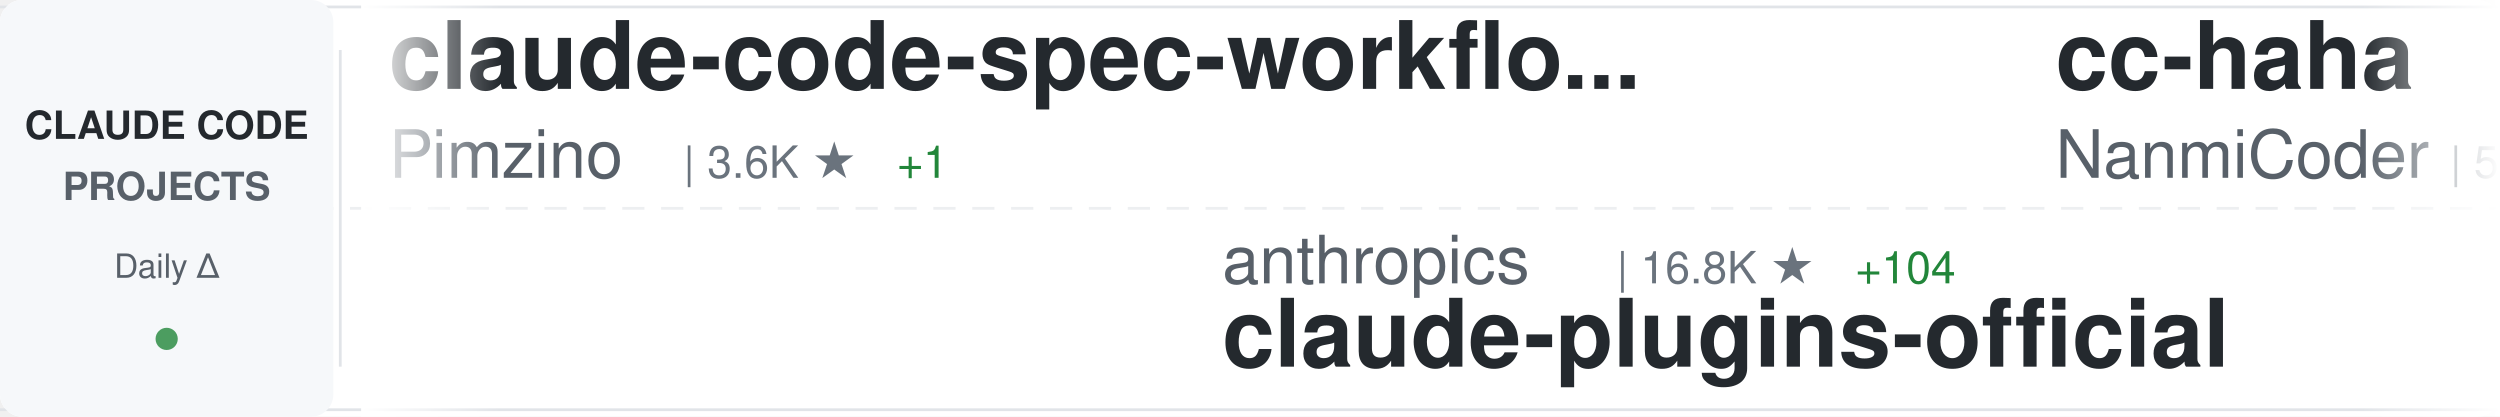
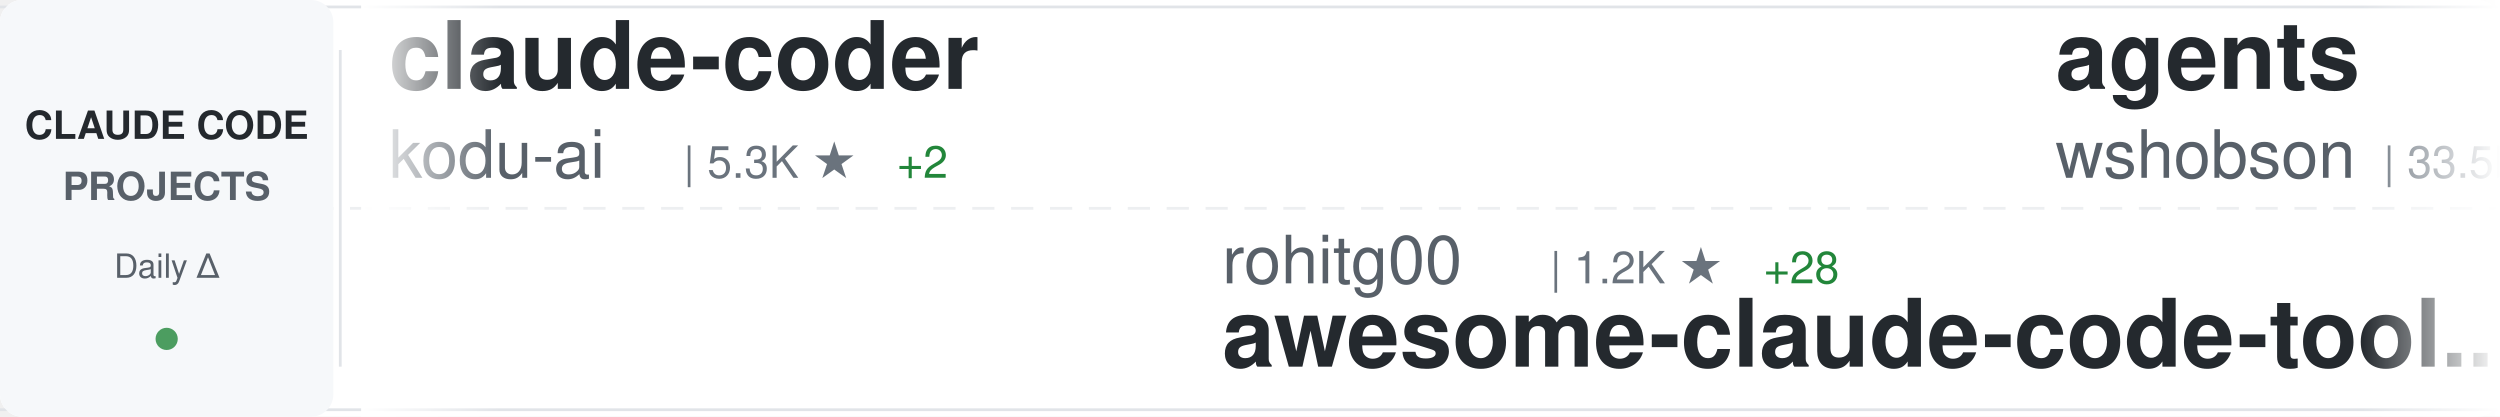
<svg xmlns="http://www.w3.org/2000/svg" width="900" height="150">
  <defs>
    <linearGradient id="awesomeLeftFade" x1="0%" y1="0%" x2="100%" y2="0%">
      <stop offset="0%" style="stop-color:#ffffff;stop-opacity:1" />
      <stop offset="100%" style="stop-color:#ffffff;stop-opacity:0" />
    </linearGradient>
    <linearGradient id="awesomeRightFade" x1="0%" y1="0%" x2="100%" y2="0%">
      <stop offset="0%" style="stop-color:#ffffff;stop-opacity:0" />
      <stop offset="100%" style="stop-color:#ffffff;stop-opacity:1" />
    </linearGradient>
  </defs>
  <rect width="900" height="150" fill="#ffffff" rx="8" />
  <rect x="0" y="2" width="900" height="1" fill="#e1e4e8" />
  <rect x="0" y="147" width="900" height="1" fill="#e1e4e8" />
  <line x1="0" y1="75" x2="900" y2="75" stroke="#e1e4e8" stroke-width="1" stroke-dasharray="8 6" opacity="0.6" />
  <rect x="0" y="0" width="120" height="150" fill="#f6f8fa" rx="8" />
  <text x="60" y="50" font-family="-apple-system, BlinkMacSystemFont, 'Segoe UI', Helvetica, Arial, sans-serif" font-size="14" font-weight="600" fill="#24292e" text-anchor="middle">CLAUDE CODE</text>
  <text x="60" y="72" font-family="-apple-system, BlinkMacSystemFont, 'Segoe UI', Helvetica, Arial, sans-serif" font-size="14" font-weight="600" fill="#586069" text-anchor="middle">PROJECTS</text>
  <text x="60" y="100" font-family="-apple-system, BlinkMacSystemFont, 'Segoe UI', Helvetica, Arial, sans-serif" font-size="12" font-weight="500" fill="#586069" text-anchor="middle">Daily Δ</text>
  <circle cx="60" cy="122" r="4" fill="#22863a" opacity="0.8" />
  <rect x="122" y="18" width="1" height="114" fill="#e1e4e8" />
  <clipPath id="awesomeTickerClip">
    <rect x="130" y="0" width="770" height="150" />
  </clipPath>
  <g clip-path="url(#awesomeTickerClip)">
    <g id="awesomeTickerItems">
      <animateTransform attributeName="transform" attributeType="XML" type="translate" from="0 0" to="-3000 0" dur="54s" repeatCount="indefinite" />
      <g transform="translate(0, 0)">
-         <text x="140" y="32" font-family="-apple-system, BlinkMacSystemFont, 'Segoe UI', Helvetica, Arial, sans-serif" font-size="34" font-weight="600" fill="#24292e">claude-code-spec-workflo...</text>
-         <text x="140" y="64" font-family="-apple-system, BlinkMacSystemFont, 'Segoe UI', Helvetica, Arial, sans-serif" font-size="24" font-weight="400" fill="#586069">Pimzino</text>
-         <text x="246" y="64" font-family="-apple-system, BlinkMacSystemFont, 'Segoe UI', Helvetica, Arial, sans-serif" font-size="16" font-weight="500" fill="#6a737d">| 3.6K ★</text>
-         <text x="323" y="64" font-family="-apple-system, BlinkMacSystemFont, 'Segoe UI', Helvetica, Arial, sans-serif" font-size="16" font-weight="500" fill="#22863a"> +1</text>
+         <text x="140" y="32" font-family="-apple-system, BlinkMacSystemFont, 'Segoe UI', Helvetica, Arial, sans-serif" font-size="34" font-weight="600" fill="#24292e">claude-coder</text>
+         <text x="140" y="64" font-family="-apple-system, BlinkMacSystemFont, 'Segoe UI', Helvetica, Arial, sans-serif" font-size="24" font-weight="400" fill="#586069">kodu-ai</text>
+         <text x="246" y="64" font-family="-apple-system, BlinkMacSystemFont, 'Segoe UI', Helvetica, Arial, sans-serif" font-size="16" font-weight="500" fill="#6a737d">| 5.3K ★</text>
+         <text x="323" y="64" font-family="-apple-system, BlinkMacSystemFont, 'Segoe UI', Helvetica, Arial, sans-serif" font-size="16" font-weight="500" fill="#22863a"> +2</text>
      </g>
      <g transform="translate(300, 0)">
-         <text x="140" y="102" font-family="-apple-system, BlinkMacSystemFont, 'Segoe UI', Helvetica, Arial, sans-serif" font-size="24" font-weight="400" fill="#586069">anthropics</text>
-         <text x="282" y="102" font-family="-apple-system, BlinkMacSystemFont, 'Segoe UI', Helvetica, Arial, sans-serif" font-size="16" font-weight="500" fill="#6a737d">| 16.8K ★</text>
-         <text x="368" y="102" font-family="-apple-system, BlinkMacSystemFont, 'Segoe UI', Helvetica, Arial, sans-serif" font-size="16" font-weight="500" fill="#22863a"> +104</text>
-         <text x="140" y="132" font-family="-apple-system, BlinkMacSystemFont, 'Segoe UI', Helvetica, Arial, sans-serif" font-size="34" font-weight="600" fill="#24292e">claude-plugins-official</text>
+         <text x="140" y="102" font-family="-apple-system, BlinkMacSystemFont, 'Segoe UI', Helvetica, Arial, sans-serif" font-size="24" font-weight="400" fill="#586069">rohitg00</text>
+         <text x="258" y="102" font-family="-apple-system, BlinkMacSystemFont, 'Segoe UI', Helvetica, Arial, sans-serif" font-size="16" font-weight="500" fill="#6a737d">| 1.2K ★</text>
+         <text x="335" y="102" font-family="-apple-system, BlinkMacSystemFont, 'Segoe UI', Helvetica, Arial, sans-serif" font-size="16" font-weight="500" fill="#22863a"> +28</text>
+         <text x="140" y="132" font-family="-apple-system, BlinkMacSystemFont, 'Segoe UI', Helvetica, Arial, sans-serif" font-size="34" font-weight="600" fill="#24292e">awesome-claude-code-tool...</text>
      </g>
      <g transform="translate(600, 0)">
-         <text x="140" y="32" font-family="-apple-system, BlinkMacSystemFont, 'Segoe UI', Helvetica, Arial, sans-serif" font-size="34" font-weight="600" fill="#24292e">cc-haha</text>
-         <text x="140" y="64" font-family="-apple-system, BlinkMacSystemFont, 'Segoe UI', Helvetica, Arial, sans-serif" font-size="24" font-weight="400" fill="#586069">NanmiCoder</text>
-         <text x="282" y="64" font-family="-apple-system, BlinkMacSystemFont, 'Segoe UI', Helvetica, Arial, sans-serif" font-size="16" font-weight="500" fill="#6a737d">| 5.9K ★</text>
-         <text x="359" y="64" font-family="-apple-system, BlinkMacSystemFont, 'Segoe UI', Helvetica, Arial, sans-serif" font-size="16" font-weight="500" fill="#22863a"> +68</text>
+         <text x="140" y="32" font-family="-apple-system, BlinkMacSystemFont, 'Segoe UI', Helvetica, Arial, sans-serif" font-size="34" font-weight="600" fill="#24292e">agents</text>
+         <text x="140" y="64" font-family="-apple-system, BlinkMacSystemFont, 'Segoe UI', Helvetica, Arial, sans-serif" font-size="24" font-weight="400" fill="#586069">wshobson</text>
+         <text x="258" y="64" font-family="-apple-system, BlinkMacSystemFont, 'Segoe UI', Helvetica, Arial, sans-serif" font-size="16" font-weight="500" fill="#6a737d">| 33.5K ★</text>
+         <text x="344" y="64" font-family="-apple-system, BlinkMacSystemFont, 'Segoe UI', Helvetica, Arial, sans-serif" font-size="16" font-weight="500" fill="#22863a"> +80</text>
      </g>
      <g transform="translate(900, 0)">
-         <text x="140" y="102" font-family="-apple-system, BlinkMacSystemFont, 'Segoe UI', Helvetica, Arial, sans-serif" font-size="24" font-weight="400" fill="#586069">shareAI-lab</text>
-         <text x="294" y="102" font-family="-apple-system, BlinkMacSystemFont, 'Segoe UI', Helvetica, Arial, sans-serif" font-size="16" font-weight="500" fill="#6a737d">| 52.5K ★</text>
-         <text x="380" y="102" font-family="-apple-system, BlinkMacSystemFont, 'Segoe UI', Helvetica, Arial, sans-serif" font-size="16" font-weight="500" fill="#22863a"> +642</text>
-         <text x="140" y="132" font-family="-apple-system, BlinkMacSystemFont, 'Segoe UI', Helvetica, Arial, sans-serif" font-size="34" font-weight="600" fill="#24292e">learn-claude-code</text>
+         <text x="140" y="102" font-family="-apple-system, BlinkMacSystemFont, 'Segoe UI', Helvetica, Arial, sans-serif" font-size="24" font-weight="400" fill="#586069">paoloanzn</text>
+         <text x="270" y="102" font-family="-apple-system, BlinkMacSystemFont, 'Segoe UI', Helvetica, Arial, sans-serif" font-size="16" font-weight="500" fill="#6a737d">| 7.8K ★</text>
+         <text x="347" y="102" font-family="-apple-system, BlinkMacSystemFont, 'Segoe UI', Helvetica, Arial, sans-serif" font-size="16" font-weight="500" fill="#22863a"> +45</text>
+         <text x="140" y="132" font-family="-apple-system, BlinkMacSystemFont, 'Segoe UI', Helvetica, Arial, sans-serif" font-size="34" font-weight="600" fill="#24292e">free-code</text>
      </g>
      <g transform="translate(1200, 0)">
-         <text x="140" y="32" font-family="-apple-system, BlinkMacSystemFont, 'Segoe UI', Helvetica, Arial, sans-serif" font-size="34" font-weight="600" fill="#24292e">claude-code-system-promp...</text>
-         <text x="140" y="64" font-family="-apple-system, BlinkMacSystemFont, 'Segoe UI', Helvetica, Arial, sans-serif" font-size="24" font-weight="400" fill="#586069">Piebald-AI</text>
-         <text x="282" y="64" font-family="-apple-system, BlinkMacSystemFont, 'Segoe UI', Helvetica, Arial, sans-serif" font-size="16" font-weight="500" fill="#6a737d">| 8.6K ★</text>
-         <text x="359" y="64" font-family="-apple-system, BlinkMacSystemFont, 'Segoe UI', Helvetica, Arial, sans-serif" font-size="16" font-weight="500" fill="#22863a"> +41</text>
-       </g>
-       <g transform="translate(1500, 0)">
-         <text x="140" y="102" font-family="-apple-system, BlinkMacSystemFont, 'Segoe UI', Helvetica, Arial, sans-serif" font-size="24" font-weight="400" fill="#586069">Yeachan-Heo</text>
-         <text x="294" y="102" font-family="-apple-system, BlinkMacSystemFont, 'Segoe UI', Helvetica, Arial, sans-serif" font-size="16" font-weight="500" fill="#6a737d">| 28.2K ★</text>
-         <text x="380" y="102" font-family="-apple-system, BlinkMacSystemFont, 'Segoe UI', Helvetica, Arial, sans-serif" font-size="16" font-weight="500" fill="#22863a"> +389</text>
-         <text x="140" y="132" font-family="-apple-system, BlinkMacSystemFont, 'Segoe UI', Helvetica, Arial, sans-serif" font-size="34" font-weight="600" fill="#24292e">oh-my-claudecode</text>
-       </g>
-       <g transform="translate(1800, 0)">
-         <text x="140" y="32" font-family="-apple-system, BlinkMacSystemFont, 'Segoe UI', Helvetica, Arial, sans-serif" font-size="34" font-weight="600" fill="#24292e">claudecodeui</text>
-         <text x="140" y="64" font-family="-apple-system, BlinkMacSystemFont, 'Segoe UI', Helvetica, Arial, sans-serif" font-size="24" font-weight="400" fill="#586069">siteboon</text>
-         <text x="258" y="64" font-family="-apple-system, BlinkMacSystemFont, 'Segoe UI', Helvetica, Arial, sans-serif" font-size="16" font-weight="500" fill="#6a737d">| 9.7K ★</text>
-         <text x="335" y="64" font-family="-apple-system, BlinkMacSystemFont, 'Segoe UI', Helvetica, Arial, sans-serif" font-size="16" font-weight="500" fill="#22863a"> +33</text>
-       </g>
-       <g transform="translate(2100, 0)">
-         <text x="140" y="102" font-family="-apple-system, BlinkMacSystemFont, 'Segoe UI', Helvetica, Arial, sans-serif" font-size="24" font-weight="400" fill="#586069">carlvellotti</text>
-         <text x="306" y="102" font-family="-apple-system, BlinkMacSystemFont, 'Segoe UI', Helvetica, Arial, sans-serif" font-size="16" font-weight="500" fill="#6a737d">| 1.8K ★</text>
-         <text x="383" y="102" font-family="-apple-system, BlinkMacSystemFont, 'Segoe UI', Helvetica, Arial, sans-serif" font-size="16" font-weight="500" fill="#22863a"> +17</text>
-         <text x="140" y="132" font-family="-apple-system, BlinkMacSystemFont, 'Segoe UI', Helvetica, Arial, sans-serif" font-size="34" font-weight="600" fill="#24292e">claude-code-pm-course</text>
-       </g>
-       <g transform="translate(2400, 0)">
        <text x="140" y="32" font-family="-apple-system, BlinkMacSystemFont, 'Segoe UI', Helvetica, Arial, sans-serif" font-size="34" font-weight="600" fill="#24292e">awesome-claude-code-suba...</text>
        <text x="140" y="64" font-family="-apple-system, BlinkMacSystemFont, 'Segoe UI', Helvetica, Arial, sans-serif" font-size="24" font-weight="400" fill="#586069">VoltAgent</text>
        <text x="270" y="64" font-family="-apple-system, BlinkMacSystemFont, 'Segoe UI', Helvetica, Arial, sans-serif" font-size="16" font-weight="500" fill="#6a737d">| 17.1K ★</text>
-         <text x="356" y="64" font-family="-apple-system, BlinkMacSystemFont, 'Segoe UI', Helvetica, Arial, sans-serif" font-size="16" font-weight="500" fill="#22863a"> +113</text>
+         <text x="356" y="64" font-family="-apple-system, BlinkMacSystemFont, 'Segoe UI', Helvetica, Arial, sans-serif" font-size="16" font-weight="500" fill="#22863a"> +114</text>
+       </g>
+       <g transform="translate(1500, 0)">
+         <text x="140" y="102" font-family="-apple-system, BlinkMacSystemFont, 'Segoe UI', Helvetica, Arial, sans-serif" font-size="24" font-weight="400" fill="#586069">edmund-io</text>
+         <text x="270" y="102" font-family="-apple-system, BlinkMacSystemFont, 'Segoe UI', Helvetica, Arial, sans-serif" font-size="16" font-weight="500" fill="#6a737d">| 1.4K ★</text>
+         <text x="347" y="102" font-family="-apple-system, BlinkMacSystemFont, 'Segoe UI', Helvetica, Arial, sans-serif" font-size="16" font-weight="500" fill="#22863a"> +2</text>
+         <text x="140" y="132" font-family="-apple-system, BlinkMacSystemFont, 'Segoe UI', Helvetica, Arial, sans-serif" font-size="34" font-weight="600" fill="#24292e">edmunds-claude-code</text>
+       </g>
+       <g transform="translate(1800, 0)">
+         <text x="140" y="32" font-family="-apple-system, BlinkMacSystemFont, 'Segoe UI', Helvetica, Arial, sans-serif" font-size="34" font-weight="600" fill="#24292e">claude-code-webui</text>
+         <text x="140" y="64" font-family="-apple-system, BlinkMacSystemFont, 'Segoe UI', Helvetica, Arial, sans-serif" font-size="24" font-weight="400" fill="#586069">sugyan</text>
+         <text x="234" y="64" font-family="-apple-system, BlinkMacSystemFont, 'Segoe UI', Helvetica, Arial, sans-serif" font-size="16" font-weight="500" fill="#6a737d">| 1.0K ★</text>
+         <text x="311" y="64" font-family="-apple-system, BlinkMacSystemFont, 'Segoe UI', Helvetica, Arial, sans-serif" font-size="16" font-weight="500" fill="#22863a"> +1</text>
+       </g>
+       <g transform="translate(2100, 0)">
+         <text x="140" y="102" font-family="-apple-system, BlinkMacSystemFont, 'Segoe UI', Helvetica, Arial, sans-serif" font-size="24" font-weight="400" fill="#586069">ghuntley</text>
+         <text x="258" y="102" font-family="-apple-system, BlinkMacSystemFont, 'Segoe UI', Helvetica, Arial, sans-serif" font-size="16" font-weight="500" fill="#6a737d">| 971 ★</text>
+         <text x="140" y="132" font-family="-apple-system, BlinkMacSystemFont, 'Segoe UI', Helvetica, Arial, sans-serif" font-size="34" font-weight="600" fill="#24292e">claude-code-source-code-...</text>
+       </g>
+       <g transform="translate(2400, 0)">
+         <text x="140" y="32" font-family="-apple-system, BlinkMacSystemFont, 'Segoe UI', Helvetica, Arial, sans-serif" font-size="34" font-weight="600" fill="#24292e">claude-code-source-code</text>
+         <text x="140" y="64" font-family="-apple-system, BlinkMacSystemFont, 'Segoe UI', Helvetica, Arial, sans-serif" font-size="24" font-weight="400" fill="#586069">777genius</text>
+         <text x="270" y="64" font-family="-apple-system, BlinkMacSystemFont, 'Segoe UI', Helvetica, Arial, sans-serif" font-size="16" font-weight="500" fill="#6a737d">| 895 ★</text>
+         <text x="338" y="64" font-family="-apple-system, BlinkMacSystemFont, 'Segoe UI', Helvetica, Arial, sans-serif" font-size="16" font-weight="500" fill="#22863a"> +2</text>
      </g>
      <g transform="translate(2700, 0)">
-         <text x="140" y="102" font-family="-apple-system, BlinkMacSystemFont, 'Segoe UI', Helvetica, Arial, sans-serif" font-size="24" font-weight="400" fill="#586069">zebbern</text>
-         <text x="246" y="102" font-family="-apple-system, BlinkMacSystemFont, 'Segoe UI', Helvetica, Arial, sans-serif" font-size="16" font-weight="500" fill="#6a737d">| 3.9K ★</text>
-         <text x="323" y="102" font-family="-apple-system, BlinkMacSystemFont, 'Segoe UI', Helvetica, Arial, sans-serif" font-size="16" font-weight="500" fill="#22863a"> +13</text>
-         <text x="140" y="132" font-family="-apple-system, BlinkMacSystemFont, 'Segoe UI', Helvetica, Arial, sans-serif" font-size="34" font-weight="600" fill="#24292e">claude-code-guide</text>
+         <text x="140" y="102" font-family="-apple-system, BlinkMacSystemFont, 'Segoe UI', Helvetica, Arial, sans-serif" font-size="24" font-weight="400" fill="#586069">chauncygu</text>
+         <text x="270" y="102" font-family="-apple-system, BlinkMacSystemFont, 'Segoe UI', Helvetica, Arial, sans-serif" font-size="16" font-weight="500" fill="#6a737d">| 2.1K ★</text>
+         <text x="347" y="102" font-family="-apple-system, BlinkMacSystemFont, 'Segoe UI', Helvetica, Arial, sans-serif" font-size="16" font-weight="500" fill="#22863a"> +38</text>
+         <text x="140" y="132" font-family="-apple-system, BlinkMacSystemFont, 'Segoe UI', Helvetica, Arial, sans-serif" font-size="34" font-weight="600" fill="#24292e">collection-claude-code-s...</text>
      </g>
      <g transform="translate(3000, 0)">
-         <text x="140" y="32" font-family="-apple-system, BlinkMacSystemFont, 'Segoe UI', Helvetica, Arial, sans-serif" font-size="34" font-weight="600" fill="#24292e">claude-code-spec-workflo...</text>
-         <text x="140" y="64" font-family="-apple-system, BlinkMacSystemFont, 'Segoe UI', Helvetica, Arial, sans-serif" font-size="24" font-weight="400" fill="#586069">Pimzino</text>
-         <text x="246" y="64" font-family="-apple-system, BlinkMacSystemFont, 'Segoe UI', Helvetica, Arial, sans-serif" font-size="16" font-weight="500" fill="#6a737d">| 3.6K ★</text>
-         <text x="323" y="64" font-family="-apple-system, BlinkMacSystemFont, 'Segoe UI', Helvetica, Arial, sans-serif" font-size="16" font-weight="500" fill="#22863a"> +1</text>
+         <text x="140" y="32" font-family="-apple-system, BlinkMacSystemFont, 'Segoe UI', Helvetica, Arial, sans-serif" font-size="34" font-weight="600" fill="#24292e">claude-coder</text>
+         <text x="140" y="64" font-family="-apple-system, BlinkMacSystemFont, 'Segoe UI', Helvetica, Arial, sans-serif" font-size="24" font-weight="400" fill="#586069">kodu-ai</text>
+         <text x="246" y="64" font-family="-apple-system, BlinkMacSystemFont, 'Segoe UI', Helvetica, Arial, sans-serif" font-size="16" font-weight="500" fill="#6a737d">| 5.3K ★</text>
+         <text x="323" y="64" font-family="-apple-system, BlinkMacSystemFont, 'Segoe UI', Helvetica, Arial, sans-serif" font-size="16" font-weight="500" fill="#22863a"> +2</text>
      </g>
      <g transform="translate(3300, 0)">
-         <text x="140" y="102" font-family="-apple-system, BlinkMacSystemFont, 'Segoe UI', Helvetica, Arial, sans-serif" font-size="24" font-weight="400" fill="#586069">anthropics</text>
-         <text x="282" y="102" font-family="-apple-system, BlinkMacSystemFont, 'Segoe UI', Helvetica, Arial, sans-serif" font-size="16" font-weight="500" fill="#6a737d">| 16.8K ★</text>
-         <text x="368" y="102" font-family="-apple-system, BlinkMacSystemFont, 'Segoe UI', Helvetica, Arial, sans-serif" font-size="16" font-weight="500" fill="#22863a"> +104</text>
-         <text x="140" y="132" font-family="-apple-system, BlinkMacSystemFont, 'Segoe UI', Helvetica, Arial, sans-serif" font-size="34" font-weight="600" fill="#24292e">claude-plugins-official</text>
+         <text x="140" y="102" font-family="-apple-system, BlinkMacSystemFont, 'Segoe UI', Helvetica, Arial, sans-serif" font-size="24" font-weight="400" fill="#586069">rohitg00</text>
+         <text x="258" y="102" font-family="-apple-system, BlinkMacSystemFont, 'Segoe UI', Helvetica, Arial, sans-serif" font-size="16" font-weight="500" fill="#6a737d">| 1.2K ★</text>
+         <text x="335" y="102" font-family="-apple-system, BlinkMacSystemFont, 'Segoe UI', Helvetica, Arial, sans-serif" font-size="16" font-weight="500" fill="#22863a"> +28</text>
+         <text x="140" y="132" font-family="-apple-system, BlinkMacSystemFont, 'Segoe UI', Helvetica, Arial, sans-serif" font-size="34" font-weight="600" fill="#24292e">awesome-claude-code-tool...</text>
      </g>
      <g transform="translate(3600, 0)">
-         <text x="140" y="32" font-family="-apple-system, BlinkMacSystemFont, 'Segoe UI', Helvetica, Arial, sans-serif" font-size="34" font-weight="600" fill="#24292e">cc-haha</text>
-         <text x="140" y="64" font-family="-apple-system, BlinkMacSystemFont, 'Segoe UI', Helvetica, Arial, sans-serif" font-size="24" font-weight="400" fill="#586069">NanmiCoder</text>
-         <text x="282" y="64" font-family="-apple-system, BlinkMacSystemFont, 'Segoe UI', Helvetica, Arial, sans-serif" font-size="16" font-weight="500" fill="#6a737d">| 5.9K ★</text>
-         <text x="359" y="64" font-family="-apple-system, BlinkMacSystemFont, 'Segoe UI', Helvetica, Arial, sans-serif" font-size="16" font-weight="500" fill="#22863a"> +68</text>
+         <text x="140" y="32" font-family="-apple-system, BlinkMacSystemFont, 'Segoe UI', Helvetica, Arial, sans-serif" font-size="34" font-weight="600" fill="#24292e">agents</text>
+         <text x="140" y="64" font-family="-apple-system, BlinkMacSystemFont, 'Segoe UI', Helvetica, Arial, sans-serif" font-size="24" font-weight="400" fill="#586069">wshobson</text>
+         <text x="258" y="64" font-family="-apple-system, BlinkMacSystemFont, 'Segoe UI', Helvetica, Arial, sans-serif" font-size="16" font-weight="500" fill="#6a737d">| 33.5K ★</text>
+         <text x="344" y="64" font-family="-apple-system, BlinkMacSystemFont, 'Segoe UI', Helvetica, Arial, sans-serif" font-size="16" font-weight="500" fill="#22863a"> +80</text>
      </g>
      <g transform="translate(3900, 0)">
-         <text x="140" y="102" font-family="-apple-system, BlinkMacSystemFont, 'Segoe UI', Helvetica, Arial, sans-serif" font-size="24" font-weight="400" fill="#586069">shareAI-lab</text>
-         <text x="294" y="102" font-family="-apple-system, BlinkMacSystemFont, 'Segoe UI', Helvetica, Arial, sans-serif" font-size="16" font-weight="500" fill="#6a737d">| 52.5K ★</text>
-         <text x="380" y="102" font-family="-apple-system, BlinkMacSystemFont, 'Segoe UI', Helvetica, Arial, sans-serif" font-size="16" font-weight="500" fill="#22863a"> +642</text>
-         <text x="140" y="132" font-family="-apple-system, BlinkMacSystemFont, 'Segoe UI', Helvetica, Arial, sans-serif" font-size="34" font-weight="600" fill="#24292e">learn-claude-code</text>
+         <text x="140" y="102" font-family="-apple-system, BlinkMacSystemFont, 'Segoe UI', Helvetica, Arial, sans-serif" font-size="24" font-weight="400" fill="#586069">paoloanzn</text>
+         <text x="270" y="102" font-family="-apple-system, BlinkMacSystemFont, 'Segoe UI', Helvetica, Arial, sans-serif" font-size="16" font-weight="500" fill="#6a737d">| 7.8K ★</text>
+         <text x="347" y="102" font-family="-apple-system, BlinkMacSystemFont, 'Segoe UI', Helvetica, Arial, sans-serif" font-size="16" font-weight="500" fill="#22863a"> +45</text>
+         <text x="140" y="132" font-family="-apple-system, BlinkMacSystemFont, 'Segoe UI', Helvetica, Arial, sans-serif" font-size="34" font-weight="600" fill="#24292e">free-code</text>
      </g>
    </g>
  </g>
  <rect x="130" y="0" width="50" height="150" fill="url(#awesomeLeftFade)" />
  <rect x="850" y="0" width="50" height="150" fill="url(#awesomeRightFade)" />
</svg>
